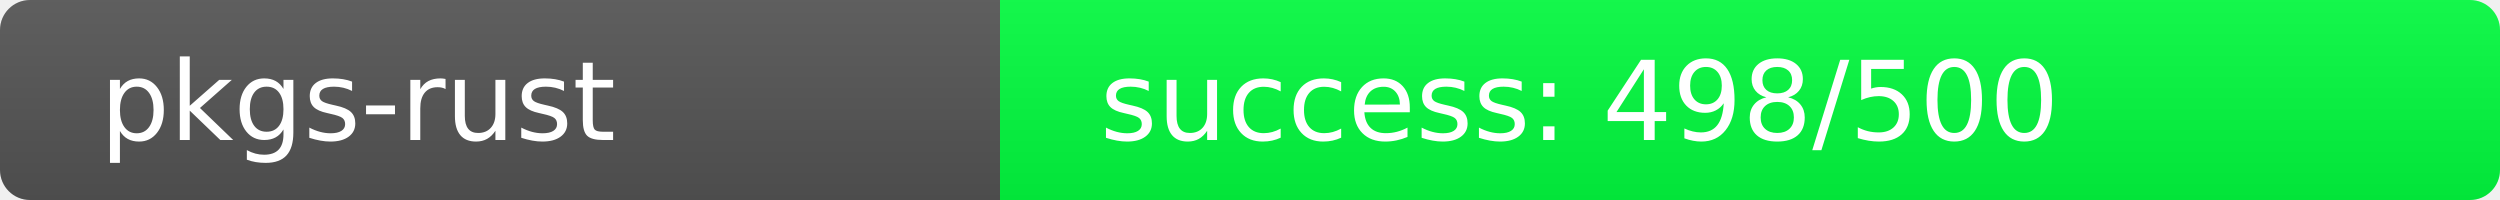
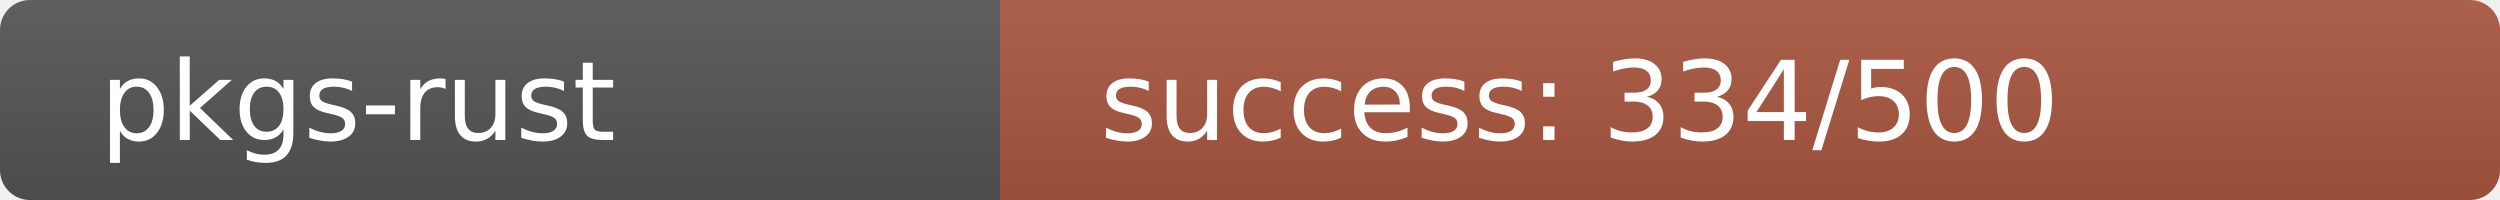
<svg xmlns="http://www.w3.org/2000/svg" width="250" height="20" role="img">
  <linearGradient id="s" x2="0" y2="100%">
    <stop offset="0" stop-color="#bbb" stop-opacity=".1" />
    <stop offset="1" stop-opacity=".1" />
  </linearGradient>
  <clipPath id="r">
    <rect width="250" height="20" rx="3" fill="#fff" />
  </clipPath>
  <g clip-path="url(#r)">
    <rect width="100" height="20" fill="#555" />
-     <rect x="100" width="150" height="20" fill="rgb(2,254,64)" />
+     <rect x="100" width="150" height="20" fill="rgb(169,87,64)" />
    <rect width="250" height="20" fill="url(#s)" />
  </g>
  <g fill="#fff" text-anchor="start" font-family="Verdana,Geneva,DejaVu Sans,sans-serif" text-rendering="geometricPrecision" font-size="110">
    <text x="100" y="140" transform="scale(.1)" fill="#fff">pkgs-rust</text>
-     <text x="1100" y="140" transform="scale(.1)" fill="#fff">success: 498/500</text>
+     <text x="1100" y="140" transform="scale(.1)" fill="#fff">success: 334/500</text>
  </g>
</svg>
